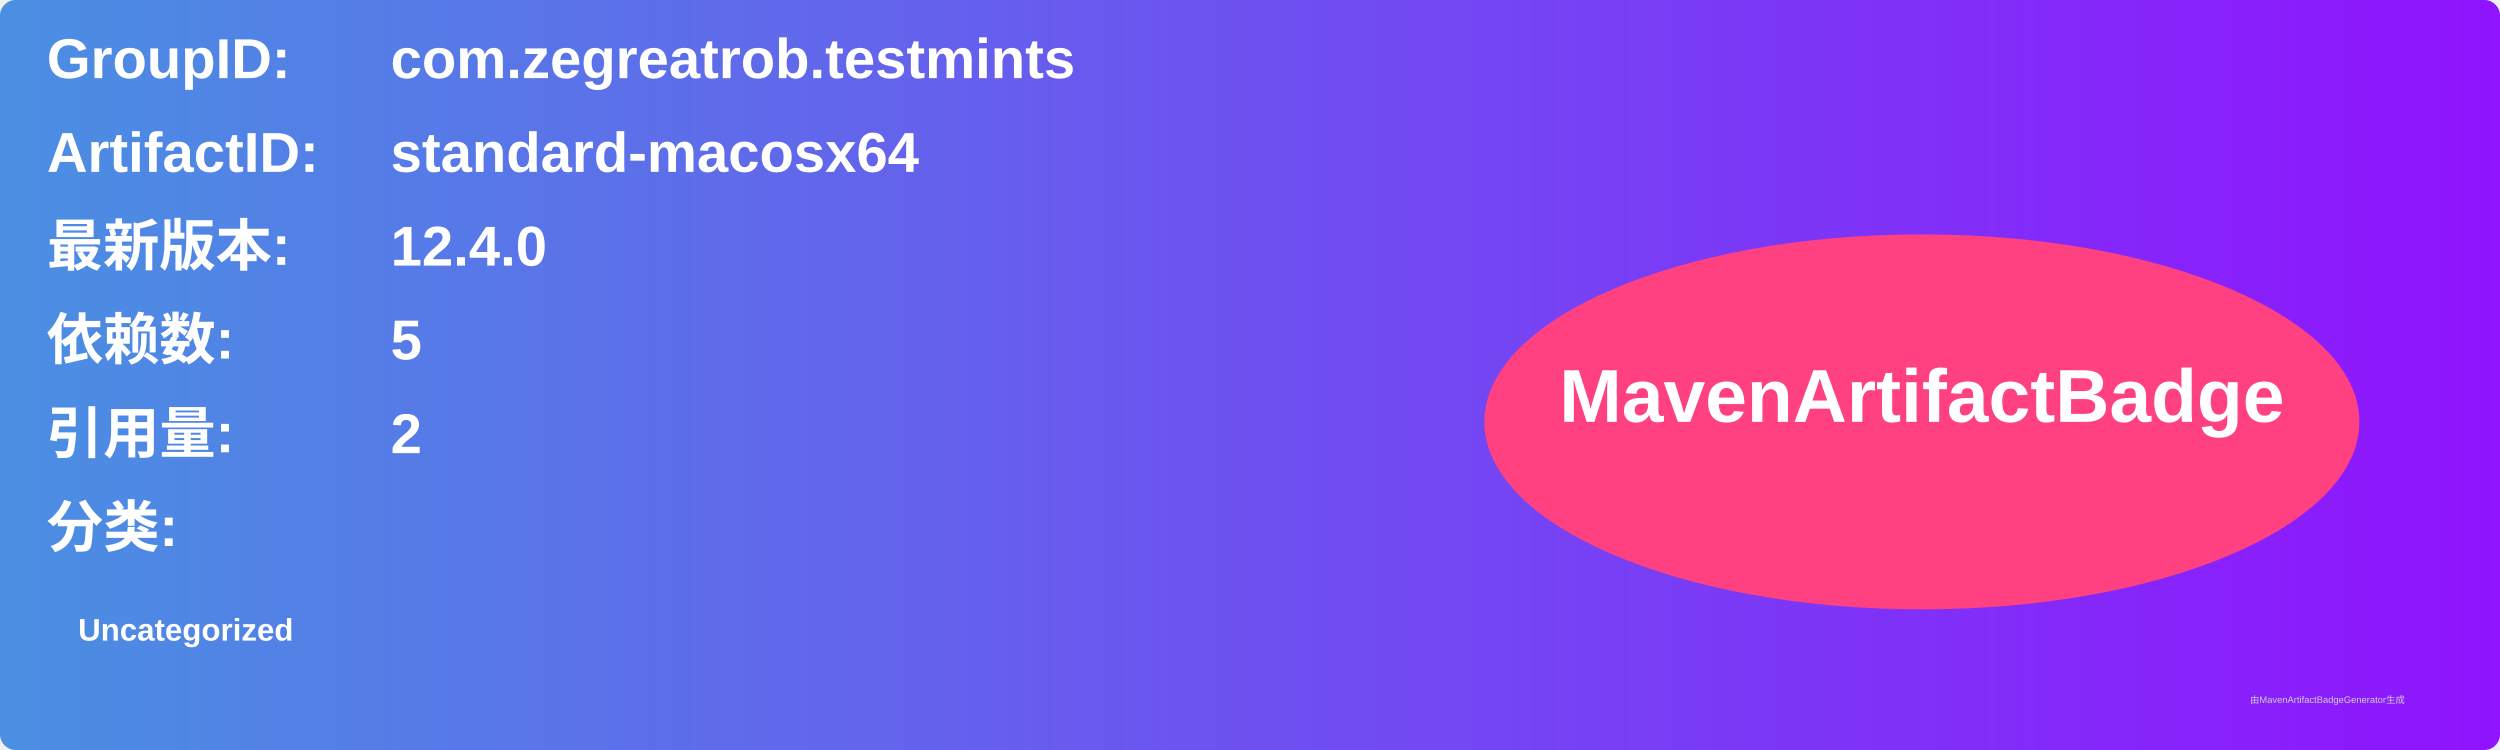
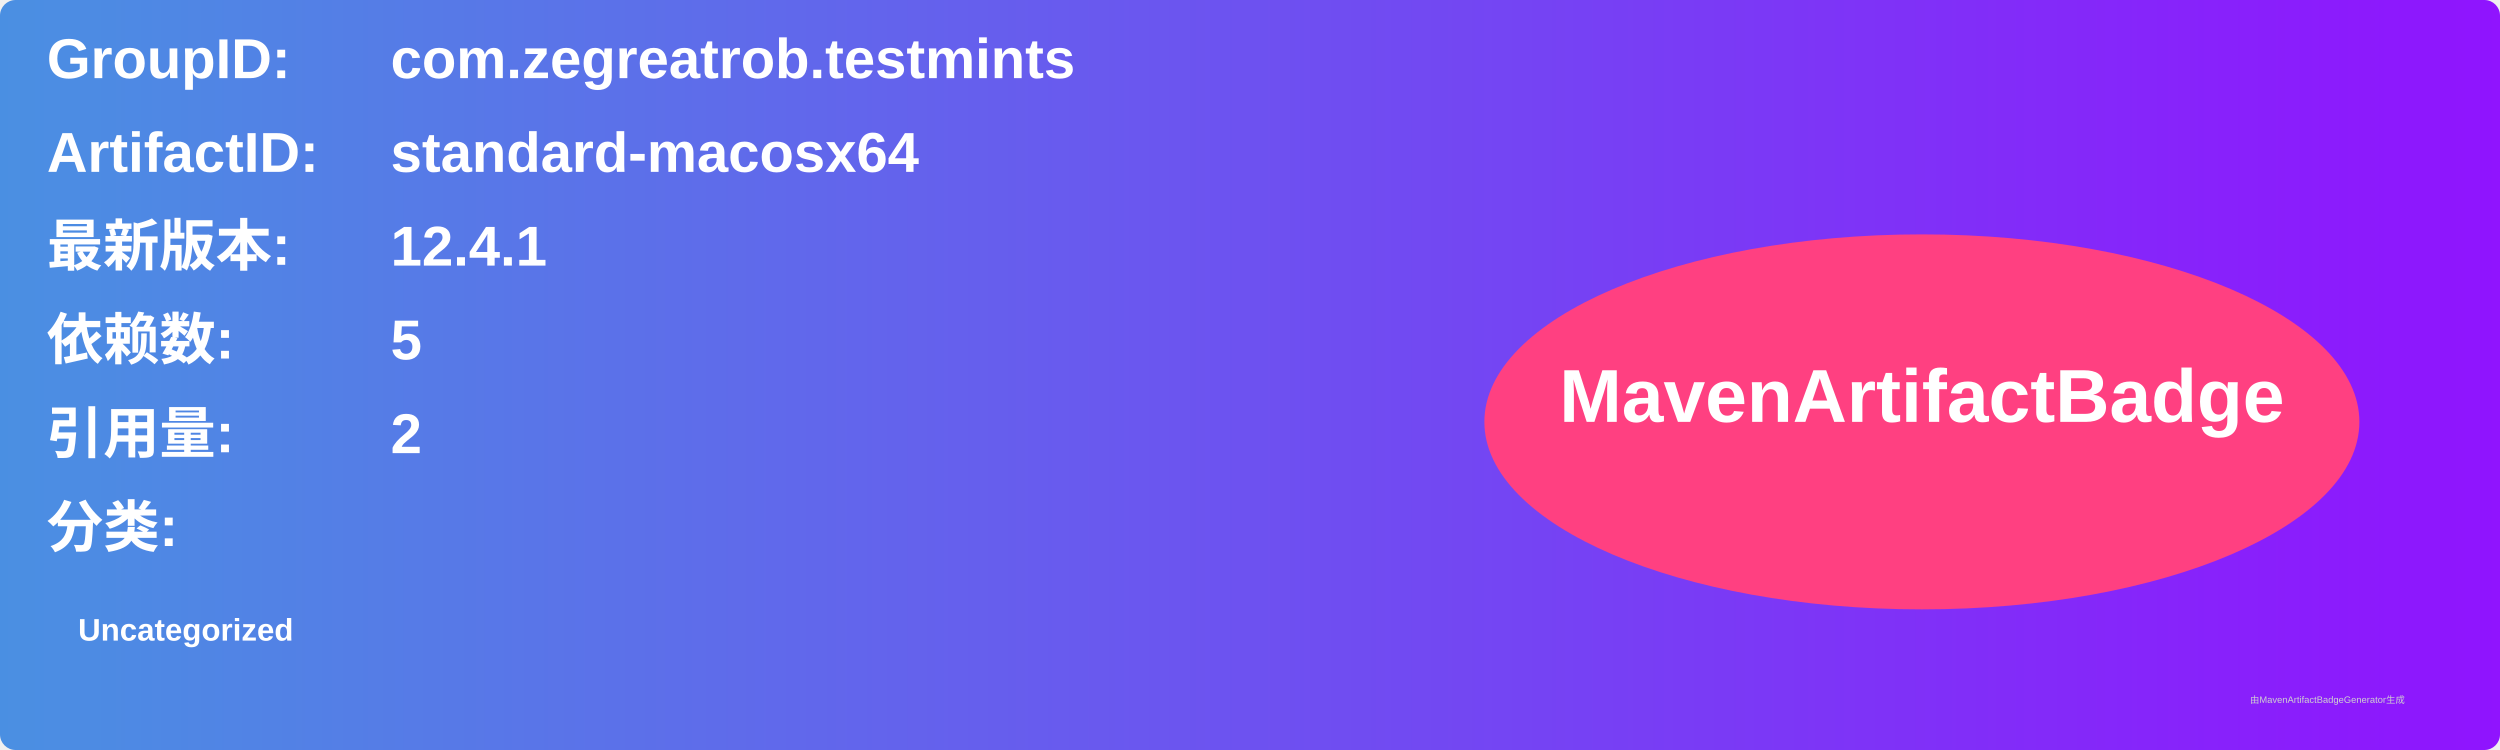
<svg xmlns="http://www.w3.org/2000/svg" width="800" height="240" viewBox="0 0 800 240">
  <linearGradient id="grad" x1="0%" y1="0%" x2="100%" y2="0%">
    <stop offset="0%" stop-color="#4a90e2" />
    <stop offset="100%" stop-color="#9013fe" />
  </linearGradient>
  <rect width="100%" height="100%" rx="5" ry="5" fill="url(#grad)" />
  <g transform="translate(15, 15)">
    <text x="0" y="10" font-family="Arial" font-size="18" fill="white" font-weight="bold" width="260">GroupID:</text>
    <text x="110" y="10" font-family="Arial" font-size="18" fill="white" font-weight="bold" width="460">com.zegreatrob.testmints</text>
    <text x="0" y="40" font-family="Arial" font-size="18" fill="white" font-weight="bold" width="260">ArtifactID:</text>
    <text x="110" y="40" font-family="Arial" font-size="18" fill="white" font-weight="bold" width="460">standard-macosx64</text>
    <text x="0" y="70" font-family="Arial" font-size="18" fill="white" font-weight="bold">最新版本:</text>
    <text x="110" y="70" font-family="Arial" font-size="18" fill="white" font-weight="bold">
-       <tspan font-weight="bold">12.4.0</tspan>
+       <tspan font-weight="bold">12.4.1</tspan>
    </text>
    <text x="0" y="100" font-family="Arial" font-size="18" fill="white" font-weight="bold">依赖数: </text>
    <text x="110" y="100" font-family="Arial" font-size="18" fill="white">
      <tspan font-weight="bold">5</tspan>
    </text>
    <text x="0" y="130" font-family="Arial" font-size="18" fill="white" font-weight="bold">引用量: </text>
    <text x="110" y="130" font-family="Arial" font-size="18" fill="white">
      <tspan font-weight="bold">2</tspan>
    </text>
    <text x="0" y="160" font-family="Arial" font-size="18" fill="white" font-weight="bold">分类:</text>
    <text x="10" y="190" font-family="Arial" font-size="10" fill="white">
      <tspan font-weight="bold">Uncategorized</tspan>
    </text>
    <ellipse cx="600" cy="120" rx="140" ry="60" fill="#ff4081" />
    <text x="600" y="120" text-anchor="middle" font-family="Arial" font-size="24" fill="white" font-weight="bold">MavenArtifactBadge</text>
  </g>
  <text x="720" y="225" font-family="Arial" font-size="3" fill="#d0d0d0">由MavenArtifactBadgeGenerator生成</text>
</svg>
